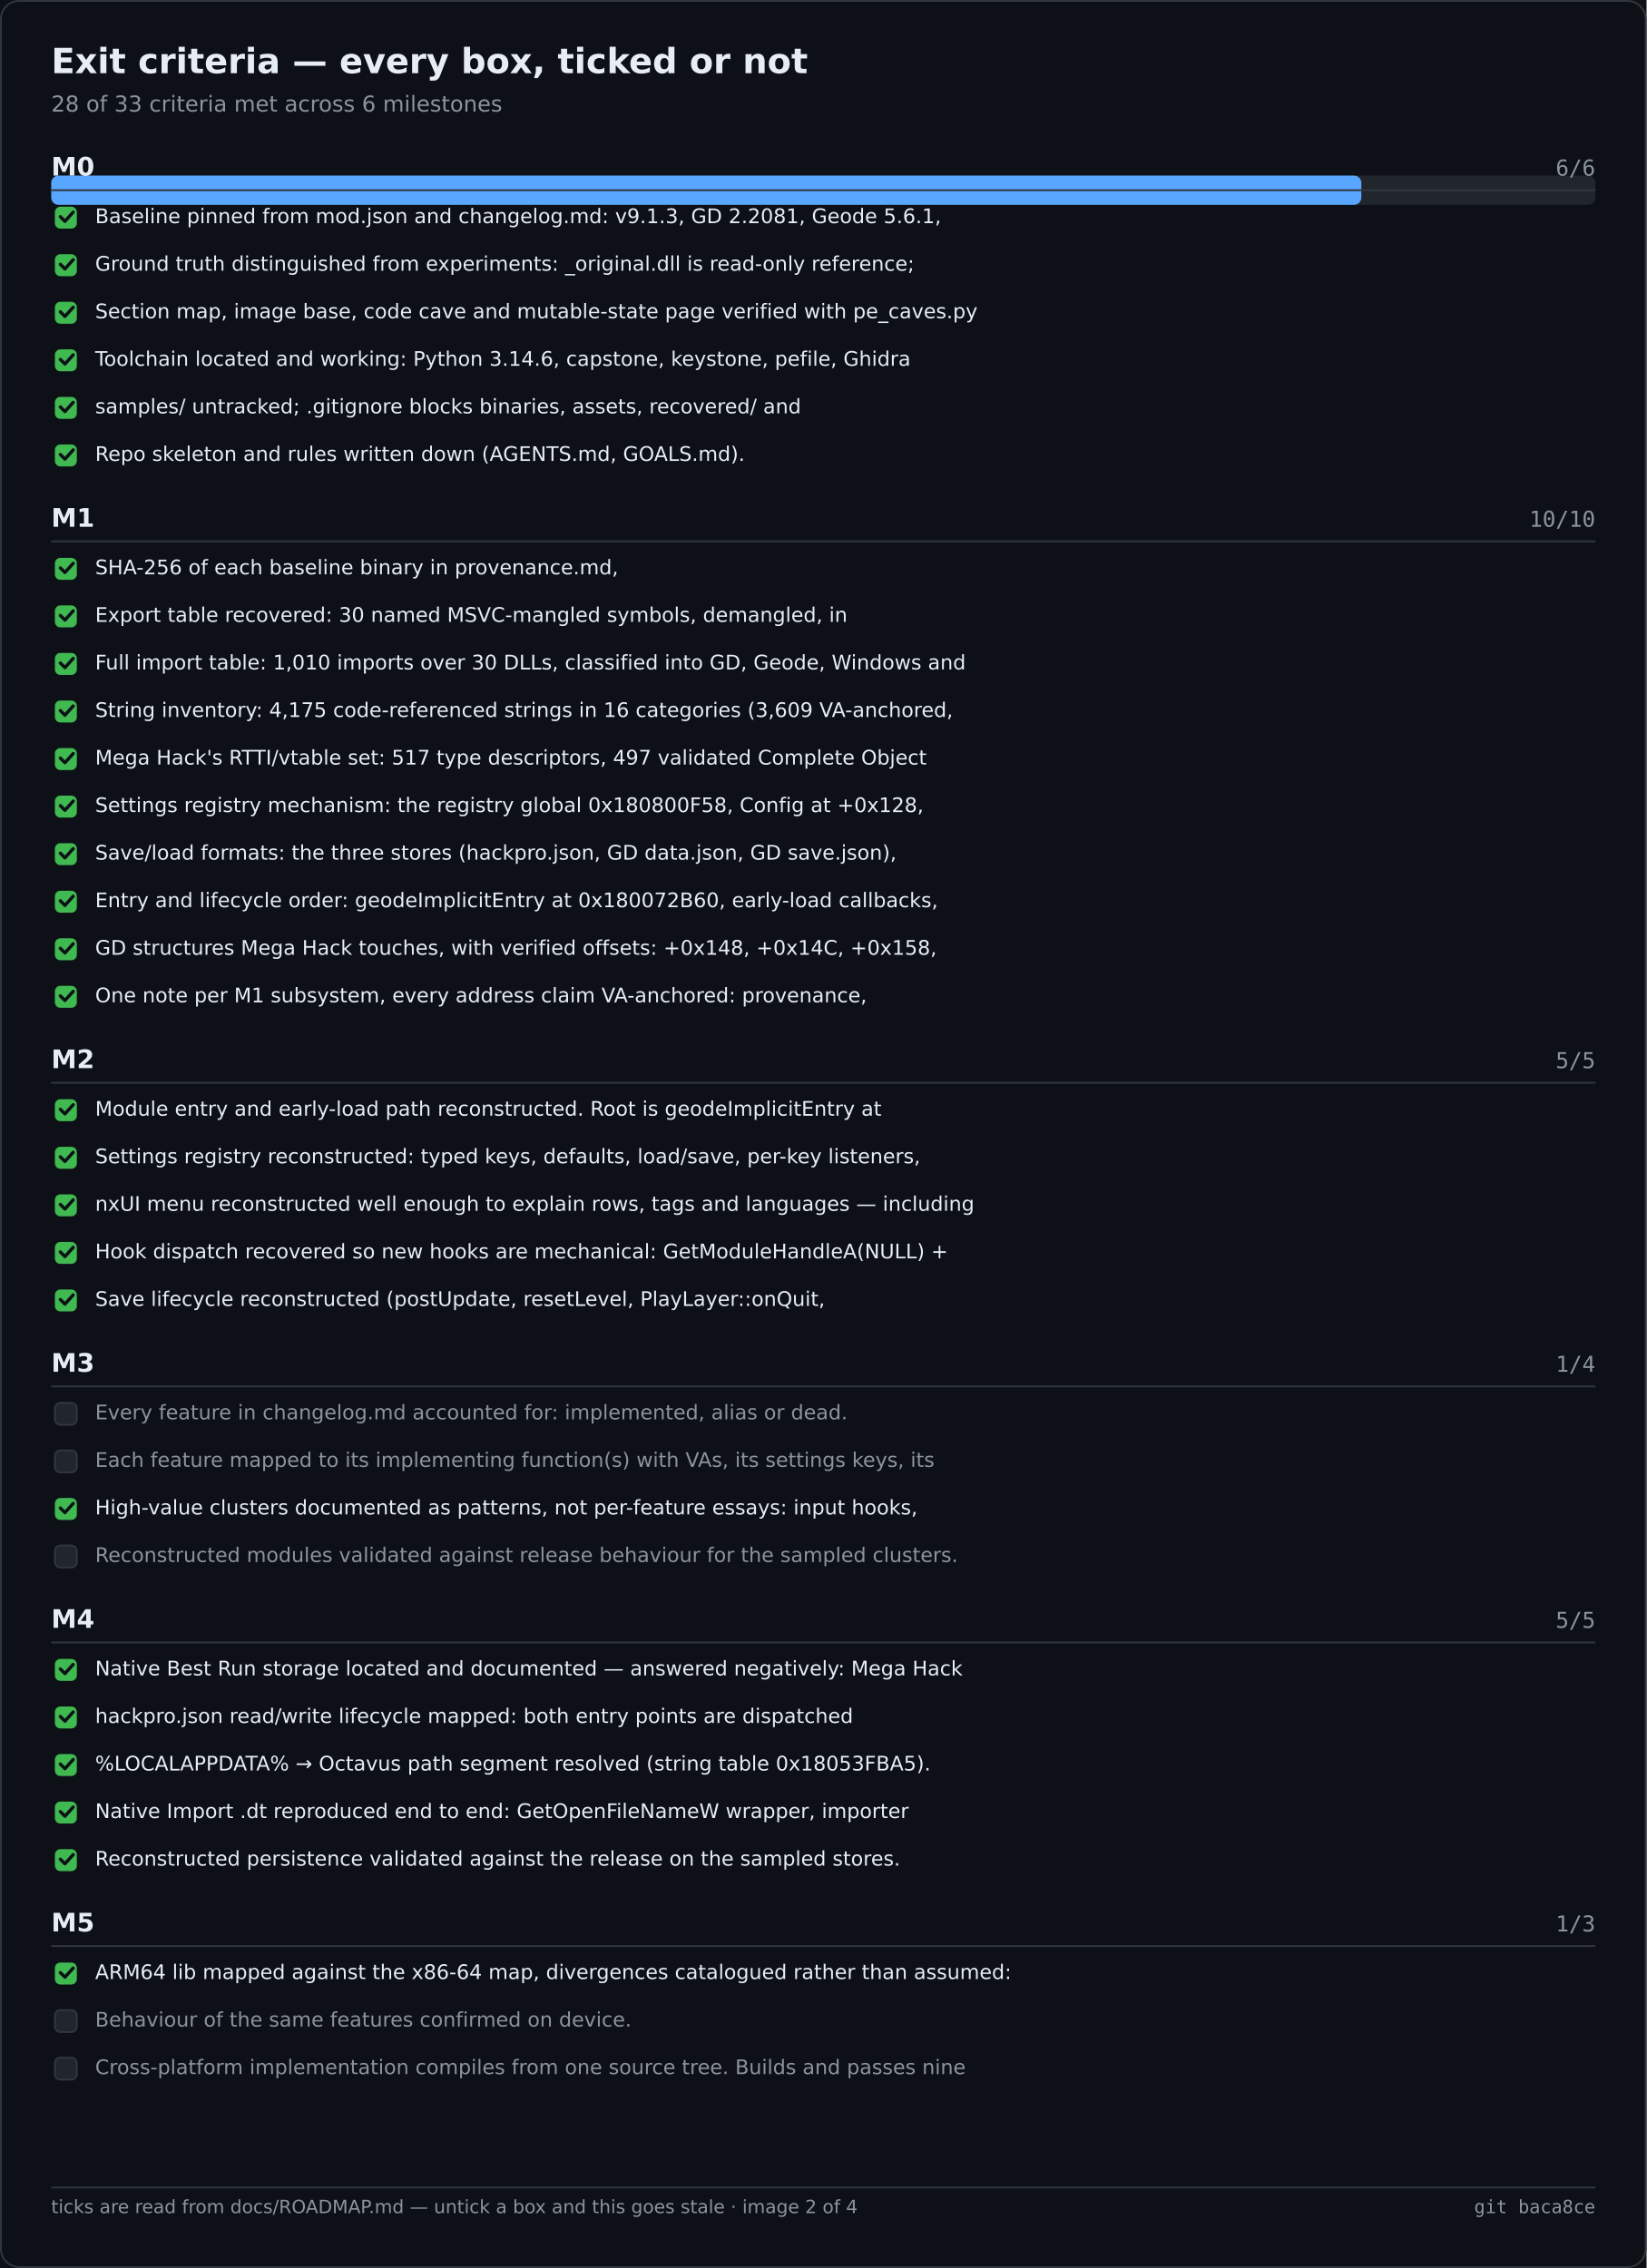
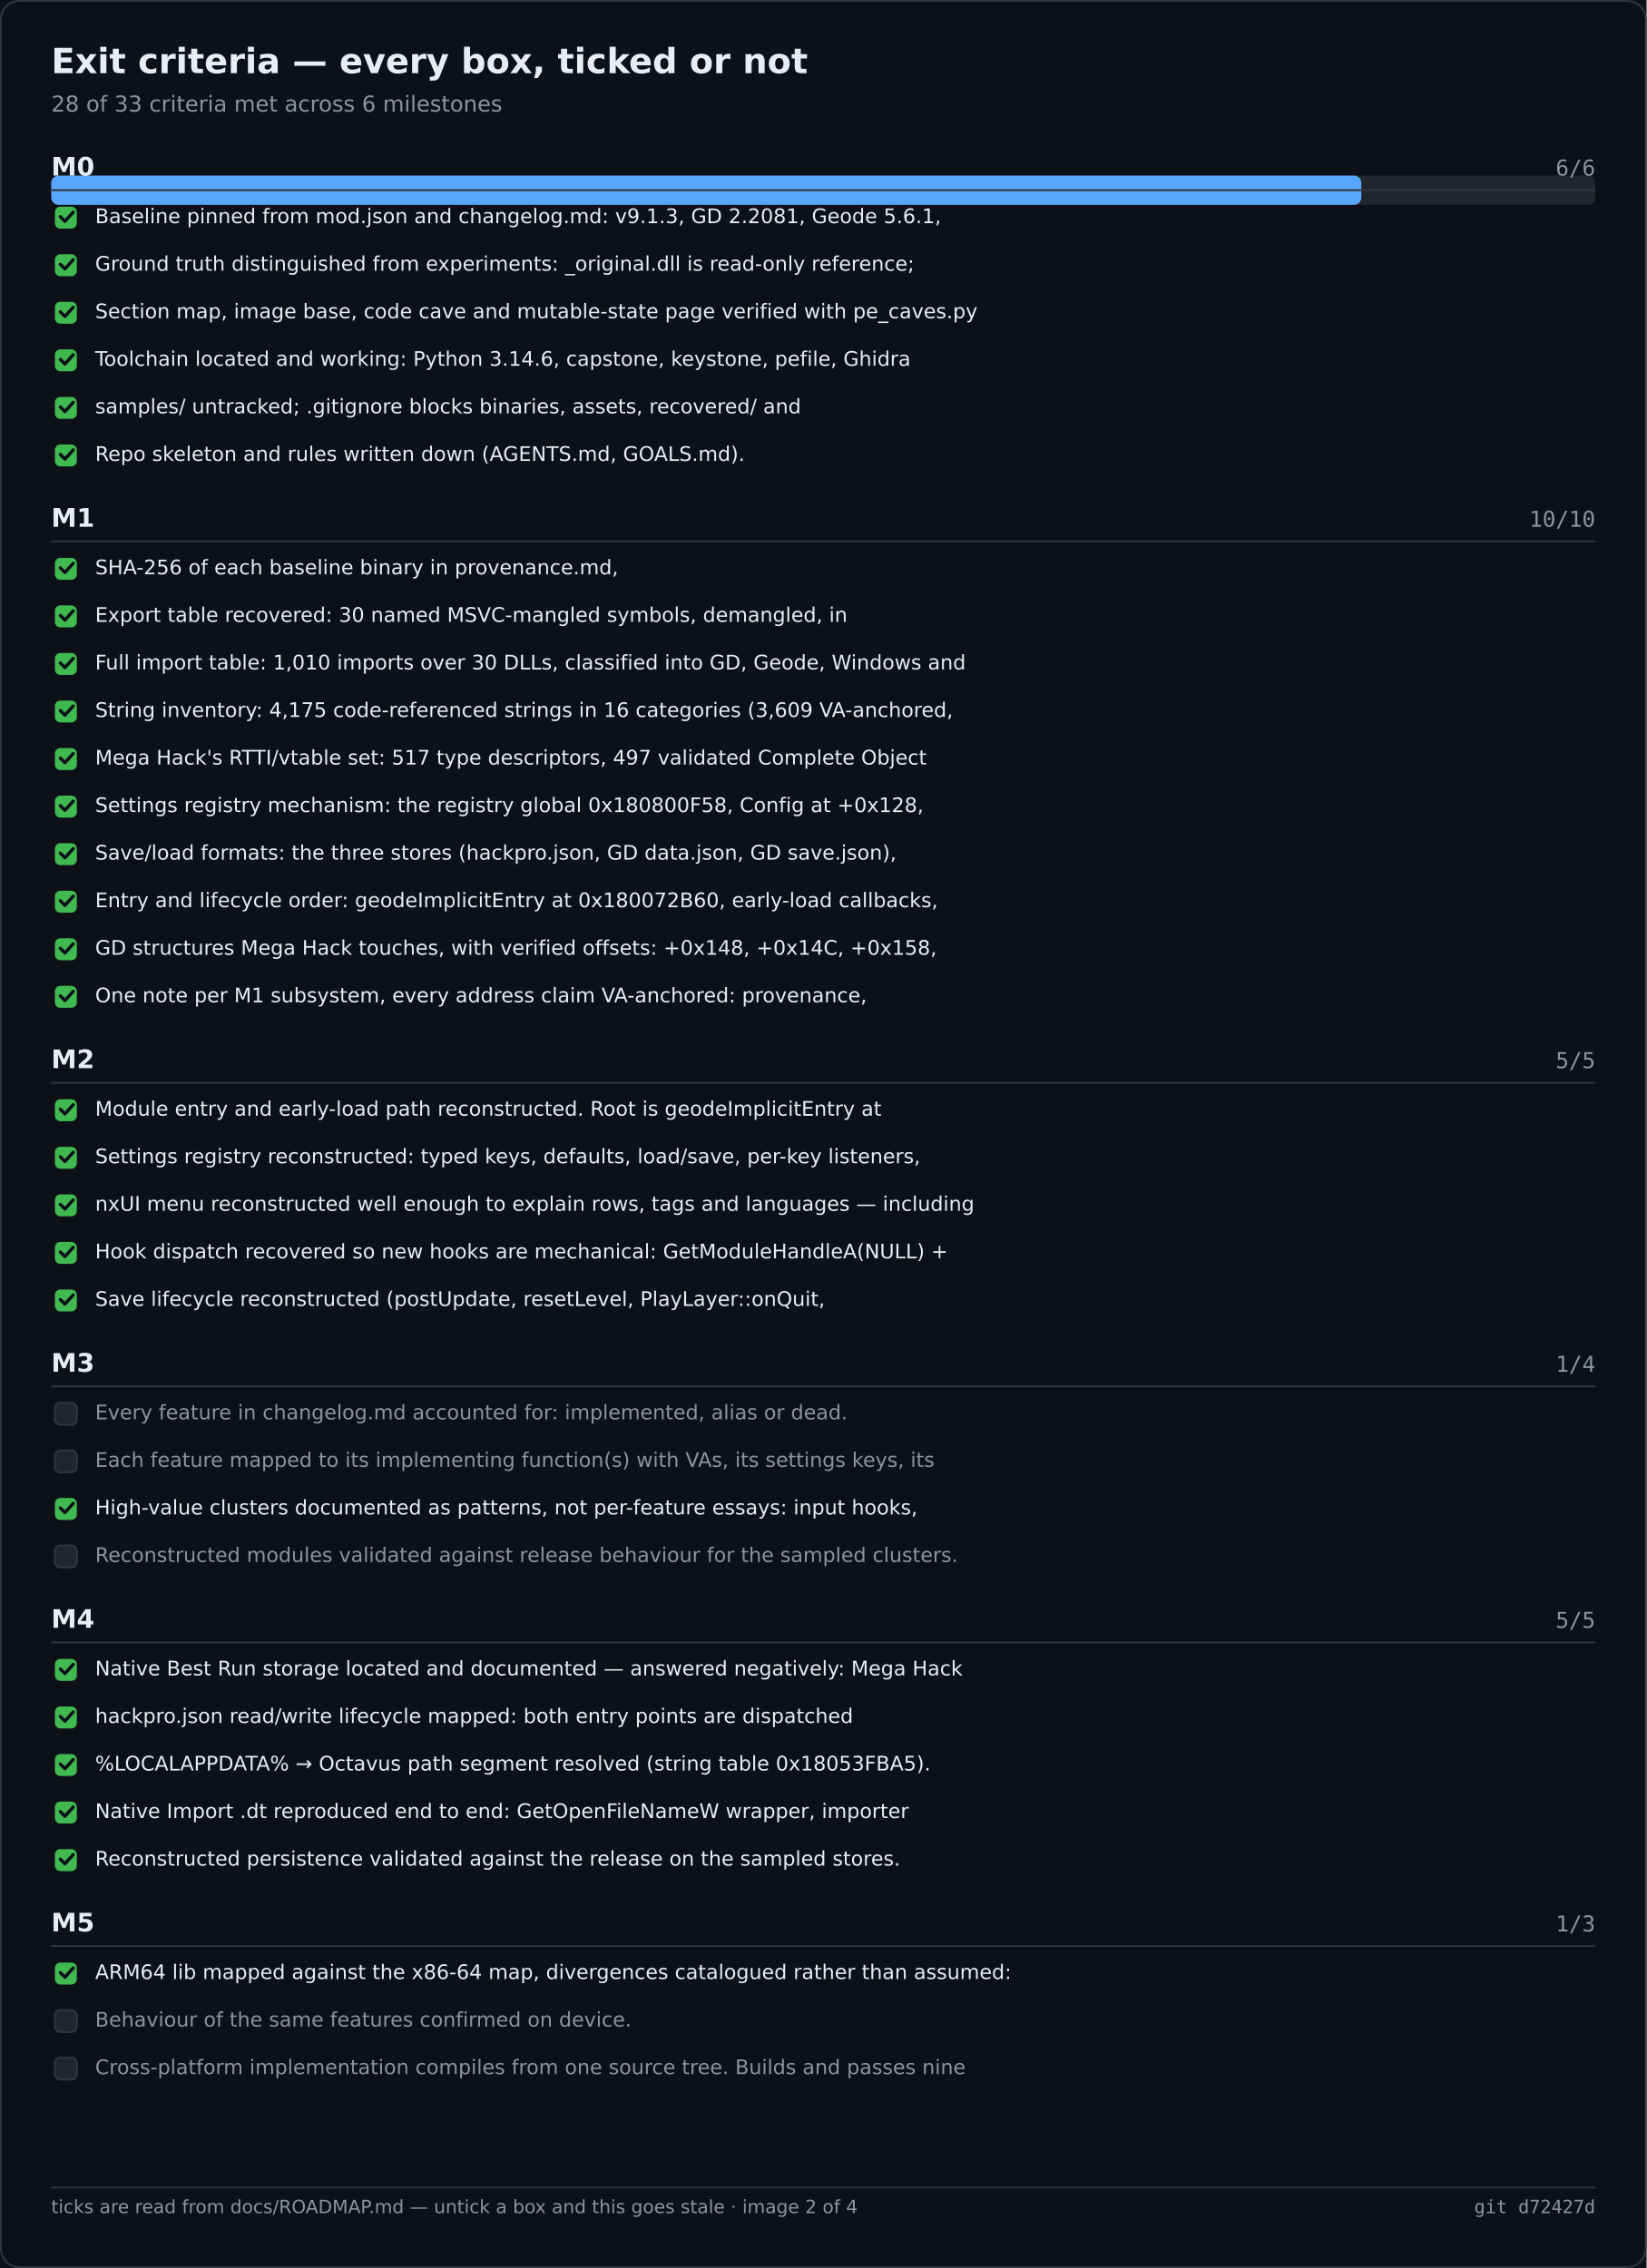
<svg xmlns="http://www.w3.org/2000/svg" width="900" height="1240" viewBox="0 0 900 1240" role="img" aria-label="Exit criteria — every box, ticked or not">
  <rect width="900" height="1240" fill="#0d1117" />
  <rect x="0.5" y="0.5" width="899" height="1239" fill="none" stroke="#30363d" rx="10" />
  <text x="28" y="40" font-family="Segoe UI,DejaVu Sans,Helvetica,sans-serif" font-size="19" font-weight="600" fill="#e6edf3">Exit criteria — every box, ticked or not</text>
  <text x="28" y="61" font-family="Segoe UI,DejaVu Sans,Helvetica,sans-serif" font-size="12" fill="#8b949e">28 of 33 criteria met across 6 milestones</text>
  <rect x="28.0" y="96.0" width="844.0" height="16.0" fill="#21262d" rx="4" />
  <rect x="28.0" y="96.0" width="716.1" height="16.0" fill="#58a6ff" rx="4" />
  <text x="28.0" y="96.0" font-family="Segoe UI,DejaVu Sans,Helvetica,sans-serif" font-size="14" fill="#e6edf3" font-weight="600">M0</text>
  <text x="872.0" y="96.0" font-family="Cascadia Mono,Consolas,DejaVu Sans Mono,monospace" font-size="12" fill="#8b949e" text-anchor="end">6/6</text>
  <text x="28.0" y="288.0" font-family="Segoe UI,DejaVu Sans,Helvetica,sans-serif" font-size="14" fill="#e6edf3" font-weight="600">M1</text>
  <text x="872.0" y="288.0" font-family="Cascadia Mono,Consolas,DejaVu Sans Mono,monospace" font-size="12" fill="#8b949e" text-anchor="end">10/10</text>
  <text x="28.0" y="584.0" font-family="Segoe UI,DejaVu Sans,Helvetica,sans-serif" font-size="14" fill="#e6edf3" font-weight="600">M2</text>
  <text x="872.0" y="584.0" font-family="Cascadia Mono,Consolas,DejaVu Sans Mono,monospace" font-size="12" fill="#8b949e" text-anchor="end">5/5</text>
  <text x="28.0" y="750.0" font-family="Segoe UI,DejaVu Sans,Helvetica,sans-serif" font-size="14" fill="#e6edf3" font-weight="600">M3</text>
  <text x="872.0" y="750.0" font-family="Cascadia Mono,Consolas,DejaVu Sans Mono,monospace" font-size="12" fill="#8b949e" text-anchor="end">1/4</text>
  <text x="28.0" y="890.0" font-family="Segoe UI,DejaVu Sans,Helvetica,sans-serif" font-size="14" fill="#e6edf3" font-weight="600">M4</text>
  <text x="872.0" y="890.0" font-family="Cascadia Mono,Consolas,DejaVu Sans Mono,monospace" font-size="12" fill="#8b949e" text-anchor="end">5/5</text>
  <text x="28.0" y="1056.0" font-family="Segoe UI,DejaVu Sans,Helvetica,sans-serif" font-size="14" fill="#e6edf3" font-weight="600">M5</text>
  <text x="872.0" y="1056.0" font-family="Cascadia Mono,Consolas,DejaVu Sans Mono,monospace" font-size="12" fill="#8b949e" text-anchor="end">1/3</text>
  <line x1="28.0" y1="104.0" x2="872.0" y2="104.0" stroke="#30363d" stroke-width="1" />
  <rect x="30.0" y="113.0" width="12.0" height="12.0" fill="#3fb950" rx="3" />
  <path d="M33 118.5 l2.5 2.5 l4.5 -5" fill="none" stroke="#0d1117" stroke-width="1.8" stroke-linecap="round" stroke-linejoin="round" />
  <text x="52.0" y="122.0" font-family="Segoe UI,DejaVu Sans,Helvetica,sans-serif" font-size="11" fill="#e6edf3">Baseline pinned from mod.json and changelog.md: v9.1.3, GD 2.2081, Geode 5.6.1,</text>
  <rect x="30.0" y="139.0" width="12.0" height="12.0" fill="#3fb950" rx="3" />
  <path d="M33 144.5 l2.5 2.5 l4.5 -5" fill="none" stroke="#0d1117" stroke-width="1.8" stroke-linecap="round" stroke-linejoin="round" />
  <text x="52.0" y="148.0" font-family="Segoe UI,DejaVu Sans,Helvetica,sans-serif" font-size="11" fill="#e6edf3">Ground truth distinguished from experiments: _original.dll is read-only reference;</text>
  <rect x="30.0" y="165.0" width="12.0" height="12.0" fill="#3fb950" rx="3" />
  <path d="M33 170.5 l2.5 2.5 l4.5 -5" fill="none" stroke="#0d1117" stroke-width="1.8" stroke-linecap="round" stroke-linejoin="round" />
  <text x="52.0" y="174.0" font-family="Segoe UI,DejaVu Sans,Helvetica,sans-serif" font-size="11" fill="#e6edf3">Section map, image base, code cave and mutable-state page verified with pe_caves.py</text>
  <rect x="30.0" y="191.0" width="12.0" height="12.0" fill="#3fb950" rx="3" />
  <path d="M33 196.5 l2.5 2.5 l4.5 -5" fill="none" stroke="#0d1117" stroke-width="1.8" stroke-linecap="round" stroke-linejoin="round" />
  <text x="52.0" y="200.0" font-family="Segoe UI,DejaVu Sans,Helvetica,sans-serif" font-size="11" fill="#e6edf3">Toolchain located and working: Python 3.14.6, capstone, keystone, pefile, Ghidra</text>
  <rect x="30.0" y="217.0" width="12.0" height="12.0" fill="#3fb950" rx="3" />
  <path d="M33 222.5 l2.5 2.5 l4.5 -5" fill="none" stroke="#0d1117" stroke-width="1.8" stroke-linecap="round" stroke-linejoin="round" />
  <text x="52.0" y="226.0" font-family="Segoe UI,DejaVu Sans,Helvetica,sans-serif" font-size="11" fill="#e6edf3">samples/ untracked; .gitignore blocks binaries, assets, recovered/ and</text>
  <rect x="30.0" y="243.0" width="12.0" height="12.0" fill="#3fb950" rx="3" />
  <path d="M33 248.5 l2.5 2.5 l4.5 -5" fill="none" stroke="#0d1117" stroke-width="1.8" stroke-linecap="round" stroke-linejoin="round" />
  <text x="52.0" y="252.0" font-family="Segoe UI,DejaVu Sans,Helvetica,sans-serif" font-size="11" fill="#e6edf3">Repo skeleton and rules written down (AGENTS.md, GOALS.md).</text>
  <line x1="28.0" y1="296.0" x2="872.0" y2="296.0" stroke="#30363d" stroke-width="1" />
  <rect x="30.0" y="305.0" width="12.0" height="12.0" fill="#3fb950" rx="3" />
  <path d="M33 310.5 l2.5 2.5 l4.5 -5" fill="none" stroke="#0d1117" stroke-width="1.8" stroke-linecap="round" stroke-linejoin="round" />
  <text x="52.0" y="314.0" font-family="Segoe UI,DejaVu Sans,Helvetica,sans-serif" font-size="11" fill="#e6edf3">SHA-256 of each baseline binary in provenance.md,</text>
  <rect x="30.0" y="331.0" width="12.0" height="12.0" fill="#3fb950" rx="3" />
  <path d="M33 336.5 l2.5 2.5 l4.5 -5" fill="none" stroke="#0d1117" stroke-width="1.8" stroke-linecap="round" stroke-linejoin="round" />
  <text x="52.0" y="340.0" font-family="Segoe UI,DejaVu Sans,Helvetica,sans-serif" font-size="11" fill="#e6edf3">Export table recovered: 30 named MSVC-mangled symbols, demangled, in</text>
  <rect x="30.0" y="357.0" width="12.0" height="12.0" fill="#3fb950" rx="3" />
  <path d="M33 362.5 l2.5 2.5 l4.5 -5" fill="none" stroke="#0d1117" stroke-width="1.8" stroke-linecap="round" stroke-linejoin="round" />
  <text x="52.0" y="366.0" font-family="Segoe UI,DejaVu Sans,Helvetica,sans-serif" font-size="11" fill="#e6edf3">Full import table: 1,010 imports over 30 DLLs, classified into GD, Geode, Windows and</text>
  <rect x="30.0" y="383.0" width="12.0" height="12.0" fill="#3fb950" rx="3" />
  <path d="M33 388.5 l2.5 2.5 l4.5 -5" fill="none" stroke="#0d1117" stroke-width="1.8" stroke-linecap="round" stroke-linejoin="round" />
  <text x="52.0" y="392.0" font-family="Segoe UI,DejaVu Sans,Helvetica,sans-serif" font-size="11" fill="#e6edf3">String inventory: 4,175 code-referenced strings in 16 categories (3,609 VA-anchored,</text>
  <rect x="30.0" y="409.0" width="12.0" height="12.0" fill="#3fb950" rx="3" />
  <path d="M33 414.5 l2.5 2.5 l4.5 -5" fill="none" stroke="#0d1117" stroke-width="1.8" stroke-linecap="round" stroke-linejoin="round" />
  <text x="52.0" y="418.0" font-family="Segoe UI,DejaVu Sans,Helvetica,sans-serif" font-size="11" fill="#e6edf3">Mega Hack's RTTI/vtable set: 517 type descriptors, 497 validated Complete Object</text>
  <rect x="30.0" y="435.0" width="12.0" height="12.0" fill="#3fb950" rx="3" />
  <path d="M33 440.5 l2.5 2.5 l4.5 -5" fill="none" stroke="#0d1117" stroke-width="1.8" stroke-linecap="round" stroke-linejoin="round" />
  <text x="52.0" y="444.0" font-family="Segoe UI,DejaVu Sans,Helvetica,sans-serif" font-size="11" fill="#e6edf3">Settings registry mechanism: the registry global 0x180800F58, Config at +0x128,</text>
  <rect x="30.0" y="461.0" width="12.0" height="12.0" fill="#3fb950" rx="3" />
  <path d="M33 466.5 l2.5 2.5 l4.5 -5" fill="none" stroke="#0d1117" stroke-width="1.8" stroke-linecap="round" stroke-linejoin="round" />
  <text x="52.0" y="470.0" font-family="Segoe UI,DejaVu Sans,Helvetica,sans-serif" font-size="11" fill="#e6edf3">Save/load formats: the three stores (hackpro.json, GD data.json, GD save.json),</text>
  <rect x="30.0" y="487.0" width="12.0" height="12.0" fill="#3fb950" rx="3" />
  <path d="M33 492.5 l2.5 2.5 l4.5 -5" fill="none" stroke="#0d1117" stroke-width="1.8" stroke-linecap="round" stroke-linejoin="round" />
  <text x="52.0" y="496.0" font-family="Segoe UI,DejaVu Sans,Helvetica,sans-serif" font-size="11" fill="#e6edf3">Entry and lifecycle order: geodeImplicitEntry at 0x180072B60, early-load callbacks,</text>
  <rect x="30.0" y="513.0" width="12.0" height="12.0" fill="#3fb950" rx="3" />
  <path d="M33 518.5 l2.5 2.5 l4.5 -5" fill="none" stroke="#0d1117" stroke-width="1.8" stroke-linecap="round" stroke-linejoin="round" />
  <text x="52.0" y="522.0" font-family="Segoe UI,DejaVu Sans,Helvetica,sans-serif" font-size="11" fill="#e6edf3">GD structures Mega Hack touches, with verified offsets: +0x148, +0x14C, +0x158,</text>
  <rect x="30.0" y="539.0" width="12.0" height="12.0" fill="#3fb950" rx="3" />
  <path d="M33 544.5 l2.5 2.5 l4.5 -5" fill="none" stroke="#0d1117" stroke-width="1.8" stroke-linecap="round" stroke-linejoin="round" />
  <text x="52.0" y="548.0" font-family="Segoe UI,DejaVu Sans,Helvetica,sans-serif" font-size="11" fill="#e6edf3">One note per M1 subsystem, every address claim VA-anchored: provenance,</text>
  <line x1="28.0" y1="592.0" x2="872.0" y2="592.0" stroke="#30363d" stroke-width="1" />
  <rect x="30.0" y="601.0" width="12.0" height="12.0" fill="#3fb950" rx="3" />
  <path d="M33 606.5 l2.5 2.5 l4.5 -5" fill="none" stroke="#0d1117" stroke-width="1.8" stroke-linecap="round" stroke-linejoin="round" />
  <text x="52.0" y="610.0" font-family="Segoe UI,DejaVu Sans,Helvetica,sans-serif" font-size="11" fill="#e6edf3">Module entry and early-load path reconstructed. Root is geodeImplicitEntry at</text>
  <rect x="30.0" y="627.0" width="12.0" height="12.0" fill="#3fb950" rx="3" />
  <path d="M33 632.5 l2.5 2.5 l4.5 -5" fill="none" stroke="#0d1117" stroke-width="1.8" stroke-linecap="round" stroke-linejoin="round" />
  <text x="52.0" y="636.0" font-family="Segoe UI,DejaVu Sans,Helvetica,sans-serif" font-size="11" fill="#e6edf3">Settings registry reconstructed: typed keys, defaults, load/save, per-key listeners,</text>
  <rect x="30.0" y="653.0" width="12.0" height="12.0" fill="#3fb950" rx="3" />
  <path d="M33 658.5 l2.5 2.5 l4.5 -5" fill="none" stroke="#0d1117" stroke-width="1.8" stroke-linecap="round" stroke-linejoin="round" />
  <text x="52.0" y="662.0" font-family="Segoe UI,DejaVu Sans,Helvetica,sans-serif" font-size="11" fill="#e6edf3">nxUI menu reconstructed well enough to explain rows, tags and languages — including</text>
  <rect x="30.0" y="679.0" width="12.0" height="12.0" fill="#3fb950" rx="3" />
  <path d="M33 684.5 l2.5 2.5 l4.5 -5" fill="none" stroke="#0d1117" stroke-width="1.8" stroke-linecap="round" stroke-linejoin="round" />
  <text x="52.0" y="688.0" font-family="Segoe UI,DejaVu Sans,Helvetica,sans-serif" font-size="11" fill="#e6edf3">Hook dispatch recovered so new hooks are mechanical: GetModuleHandleA(NULL) +</text>
  <rect x="30.0" y="705.0" width="12.0" height="12.0" fill="#3fb950" rx="3" />
  <path d="M33 710.5 l2.5 2.5 l4.5 -5" fill="none" stroke="#0d1117" stroke-width="1.8" stroke-linecap="round" stroke-linejoin="round" />
  <text x="52.0" y="714.0" font-family="Segoe UI,DejaVu Sans,Helvetica,sans-serif" font-size="11" fill="#e6edf3">Save lifecycle reconstructed (postUpdate, resetLevel, PlayLayer::onQuit,</text>
  <line x1="28.0" y1="758.0" x2="872.0" y2="758.0" stroke="#30363d" stroke-width="1" />
  <rect x="30.0" y="767.0" width="12.0" height="12.0" fill="#21262d" rx="3" stroke="#30363d" stroke-width="1" />
  <text x="52.0" y="776.0" font-family="Segoe UI,DejaVu Sans,Helvetica,sans-serif" font-size="11" fill="#8b949e">Every feature in changelog.md accounted for: implemented, alias or dead.</text>
  <rect x="30.0" y="793.0" width="12.0" height="12.0" fill="#21262d" rx="3" stroke="#30363d" stroke-width="1" />
  <text x="52.0" y="802.0" font-family="Segoe UI,DejaVu Sans,Helvetica,sans-serif" font-size="11" fill="#8b949e">Each feature mapped to its implementing function(s) with VAs, its settings keys, its</text>
  <rect x="30.0" y="819.0" width="12.0" height="12.0" fill="#3fb950" rx="3" />
  <path d="M33 824.5 l2.5 2.5 l4.5 -5" fill="none" stroke="#0d1117" stroke-width="1.8" stroke-linecap="round" stroke-linejoin="round" />
  <text x="52.0" y="828.0" font-family="Segoe UI,DejaVu Sans,Helvetica,sans-serif" font-size="11" fill="#e6edf3">High-value clusters documented as patterns, not per-feature essays: input hooks,</text>
  <rect x="30.0" y="845.0" width="12.0" height="12.0" fill="#21262d" rx="3" stroke="#30363d" stroke-width="1" />
  <text x="52.0" y="854.0" font-family="Segoe UI,DejaVu Sans,Helvetica,sans-serif" font-size="11" fill="#8b949e">Reconstructed modules validated against release behaviour for the sampled clusters.</text>
  <line x1="28.0" y1="898.0" x2="872.0" y2="898.0" stroke="#30363d" stroke-width="1" />
  <rect x="30.0" y="907.0" width="12.0" height="12.0" fill="#3fb950" rx="3" />
  <path d="M33 912.5 l2.5 2.5 l4.5 -5" fill="none" stroke="#0d1117" stroke-width="1.8" stroke-linecap="round" stroke-linejoin="round" />
  <text x="52.0" y="916.0" font-family="Segoe UI,DejaVu Sans,Helvetica,sans-serif" font-size="11" fill="#e6edf3">Native Best Run storage located and documented — answered negatively: Mega Hack</text>
  <rect x="30.0" y="933.0" width="12.0" height="12.0" fill="#3fb950" rx="3" />
  <path d="M33 938.5 l2.5 2.5 l4.5 -5" fill="none" stroke="#0d1117" stroke-width="1.8" stroke-linecap="round" stroke-linejoin="round" />
  <text x="52.0" y="942.0" font-family="Segoe UI,DejaVu Sans,Helvetica,sans-serif" font-size="11" fill="#e6edf3">hackpro.json read/write lifecycle mapped: both entry points are dispatched</text>
  <rect x="30.0" y="959.0" width="12.0" height="12.0" fill="#3fb950" rx="3" />
  <path d="M33 964.5 l2.5 2.5 l4.5 -5" fill="none" stroke="#0d1117" stroke-width="1.8" stroke-linecap="round" stroke-linejoin="round" />
  <text x="52.0" y="968.0" font-family="Segoe UI,DejaVu Sans,Helvetica,sans-serif" font-size="11" fill="#e6edf3">%LOCALAPPDATA% → Octavus path segment resolved (string table 0x18053FBA5).</text>
  <rect x="30.0" y="985.0" width="12.0" height="12.0" fill="#3fb950" rx="3" />
  <path d="M33 990.5 l2.5 2.5 l4.5 -5" fill="none" stroke="#0d1117" stroke-width="1.8" stroke-linecap="round" stroke-linejoin="round" />
  <text x="52.0" y="994.0" font-family="Segoe UI,DejaVu Sans,Helvetica,sans-serif" font-size="11" fill="#e6edf3">Native Import .dt reproduced end to end: GetOpenFileNameW wrapper, importer</text>
  <rect x="30.0" y="1011.0" width="12.0" height="12.0" fill="#3fb950" rx="3" />
  <path d="M33 1016.5 l2.5 2.5 l4.5 -5" fill="none" stroke="#0d1117" stroke-width="1.8" stroke-linecap="round" stroke-linejoin="round" />
  <text x="52.0" y="1020.0" font-family="Segoe UI,DejaVu Sans,Helvetica,sans-serif" font-size="11" fill="#e6edf3">Reconstructed persistence validated against the release on the sampled stores.</text>
  <line x1="28.0" y1="1064.0" x2="872.0" y2="1064.0" stroke="#30363d" stroke-width="1" />
  <rect x="30.0" y="1073.0" width="12.0" height="12.0" fill="#3fb950" rx="3" />
  <path d="M33 1078.5 l2.5 2.5 l4.5 -5" fill="none" stroke="#0d1117" stroke-width="1.8" stroke-linecap="round" stroke-linejoin="round" />
  <text x="52.0" y="1082.0" font-family="Segoe UI,DejaVu Sans,Helvetica,sans-serif" font-size="11" fill="#e6edf3">ARM64 lib mapped against the x86-64 map, divergences catalogued rather than assumed:</text>
  <rect x="30.0" y="1099.0" width="12.0" height="12.0" fill="#21262d" rx="3" stroke="#30363d" stroke-width="1" />
  <text x="52.0" y="1108.0" font-family="Segoe UI,DejaVu Sans,Helvetica,sans-serif" font-size="11" fill="#8b949e">Behaviour of the same features confirmed on device.</text>
  <rect x="30.0" y="1125.0" width="12.0" height="12.0" fill="#21262d" rx="3" stroke="#30363d" stroke-width="1" />
  <text x="52.0" y="1134.0" font-family="Segoe UI,DejaVu Sans,Helvetica,sans-serif" font-size="11" fill="#8b949e">Cross-platform implementation compiles from one source tree. Builds and passes nine</text>
  <line x1="28.0" y1="1196.0" x2="872.0" y2="1196.0" stroke="#30363d" stroke-width="1" />
  <text x="28.0" y="1210.0" font-family="Segoe UI,DejaVu Sans,Helvetica,sans-serif" font-size="10" fill="#8b949e">ticks are read from docs/ROADMAP.md — untick a box and this goes stale · image 2 of 4</text>
-   <text x="872.0" y="1210.0" font-family="Cascadia Mono,Consolas,DejaVu Sans Mono,monospace" font-size="10" fill="#8b949e" text-anchor="end">git baca8ce</text>
+   <text x="872.0" y="1210.0" font-family="Cascadia Mono,Consolas,DejaVu Sans Mono,monospace" font-size="10" fill="#8b949e" text-anchor="end">git d72427d</text>
</svg>
